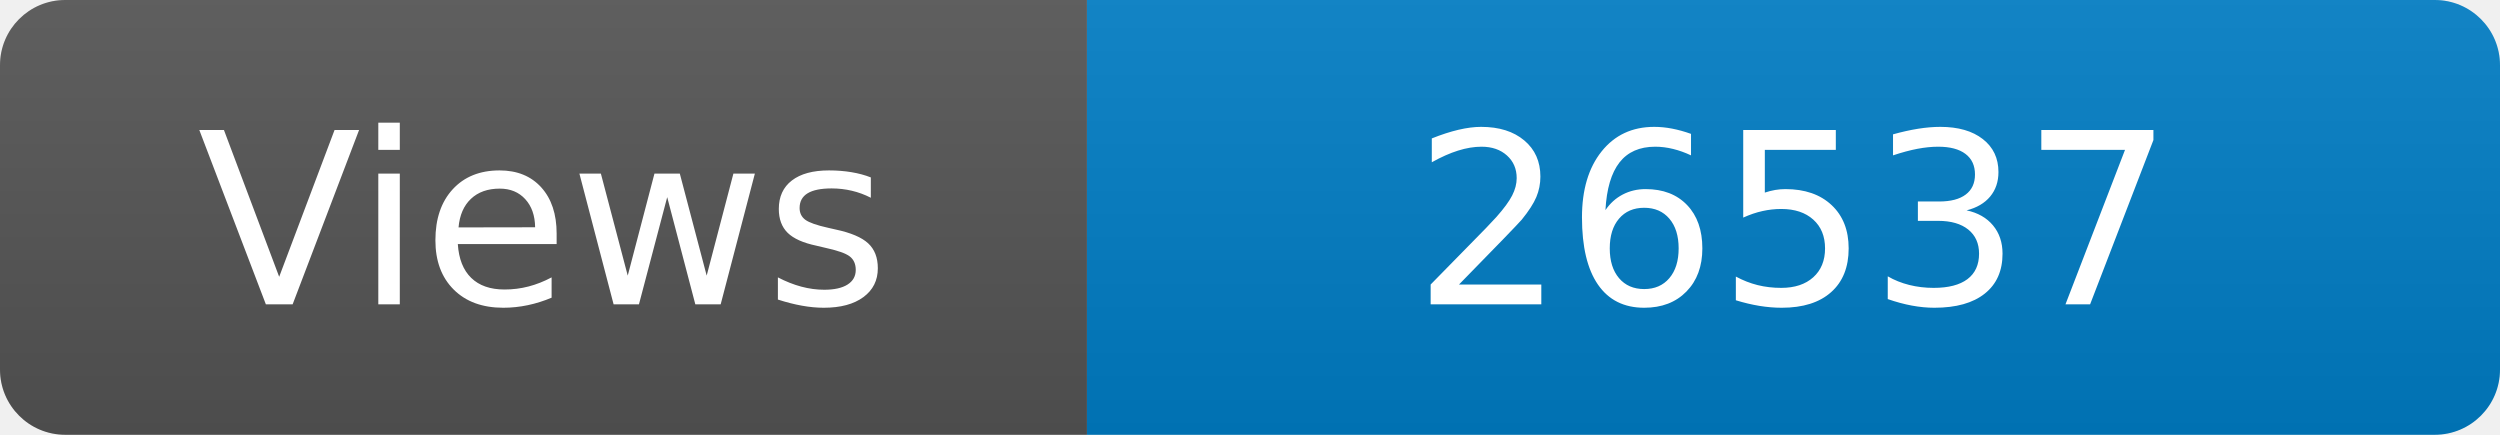
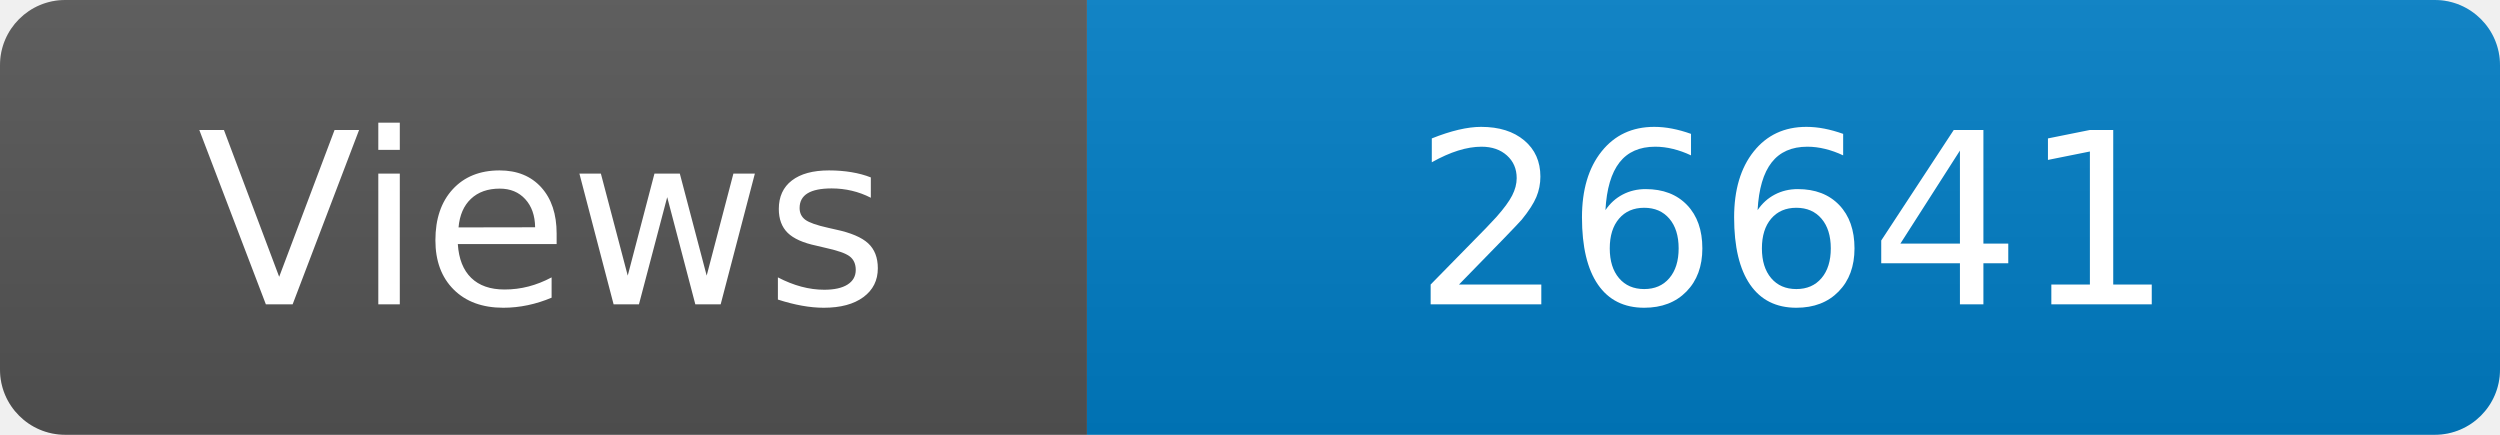
<svg xmlns="http://www.w3.org/2000/svg" width="115" height="20" role="img" aria-label="Maintained?: yes">
  <linearGradient id="s" x2="0" y2="100%">
    <stop offset="0" stop-color="#bbb" stop-opacity=".1" />
    <stop offset="1" stop-opacity=".1" />
  </linearGradient>
  <clipPath id="r">
    <rect width="115" height="20" rx="3" fill="#fff" />
  </clipPath>
  <g clip-path="url(#r)">
    <rect width="50" height="20" fill="#555" />
    <rect x="50" width="160" height="20" fill="#007ec6" />
    <rect width="115" height="20" fill="url(#s)" />
  </g>
  <g fill="#fff" text-anchor="middle" font-family="Verdana,Geneva,DejaVu Sans,sans-serif" font-size="110">
    <text x="250" y="140" transform="scale(.1)" fill="#fff">Views</text>
-     <text x="825" y="140" transform="scale(.1)" fill="#fff">26537</text>
+     <text x="825" y="140" transform="scale(.1)" fill="#fff">26641</text>
  </g>
</svg>
